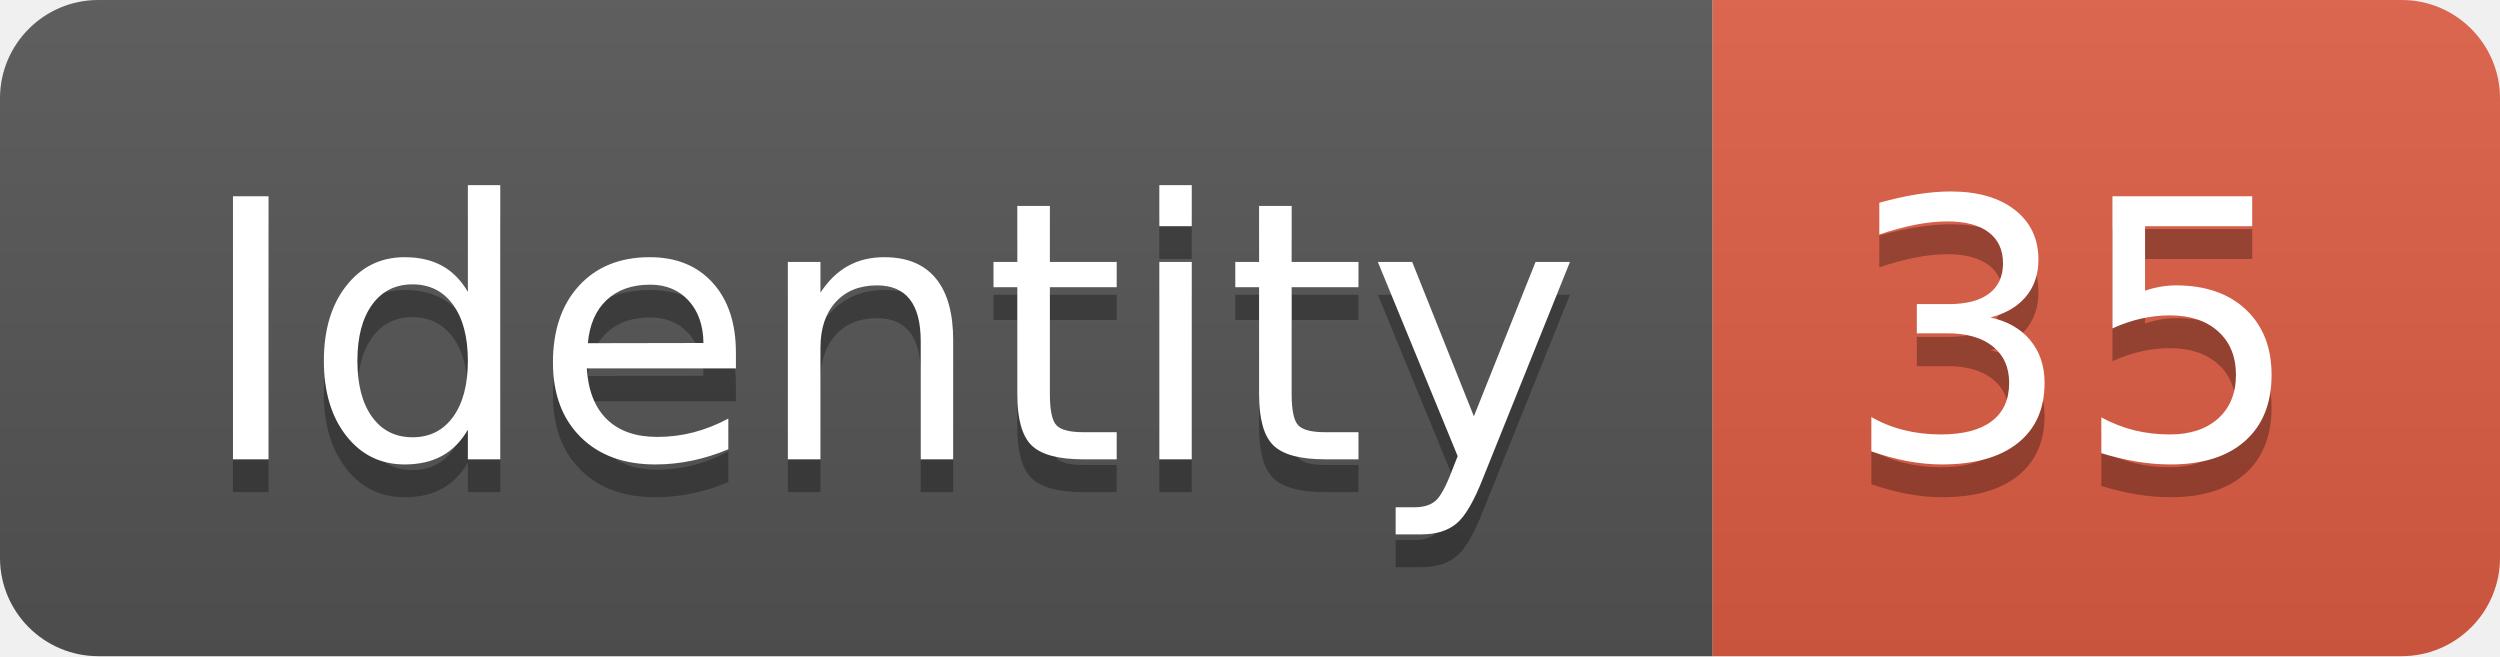
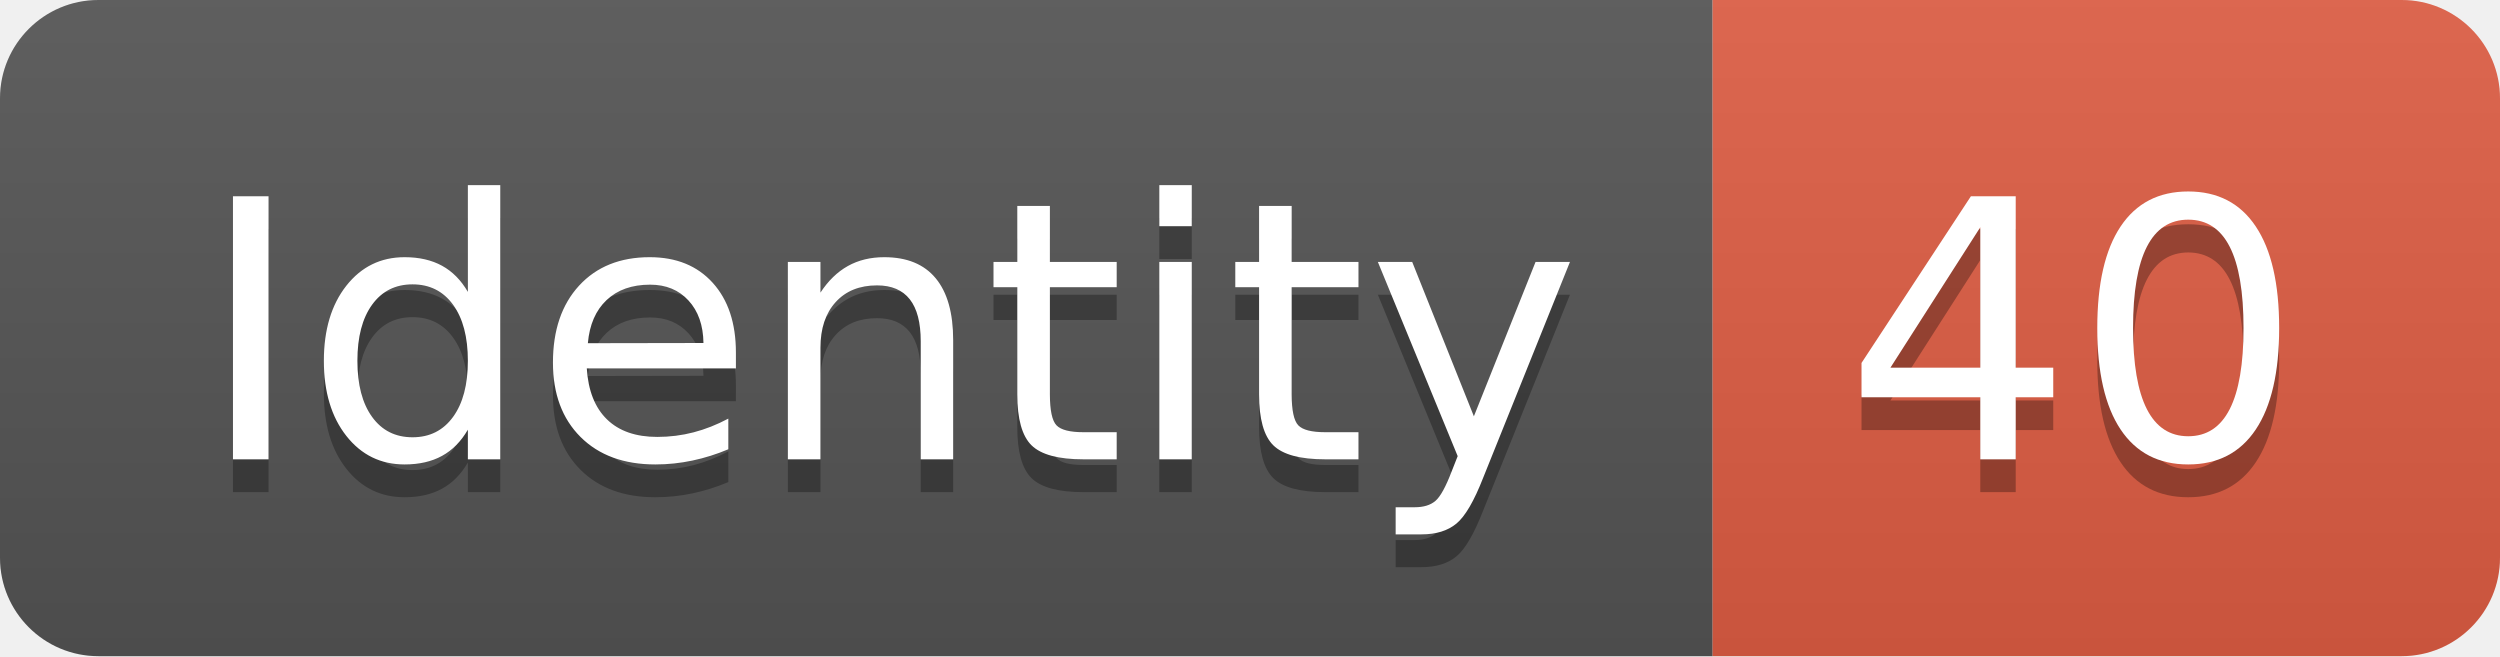
<svg xmlns="http://www.w3.org/2000/svg" width="76.2" height="20">
  <linearGradient id="smooth" x2="0" y2="100%">
    <stop offset="0" stop-color="#bbb" stop-opacity=".1" />
    <stop offset="1" stop-opacity=".1" />
  </linearGradient>
  <clipPath id="round">
    <rect width="76.2" height="20" rx="3" fill="#fff" />
  </clipPath>
  <g clip-path="url(#round)">
    <rect width="52.2" height="20" fill="#555" />
    <rect x="52.2" width="24.0" height="20" fill="#e05d44" />
    <rect width="76.2" height="20" fill="url(#smooth)" />
  </g>
  <g fill="#fff" text-anchor="middle" font-family="DejaVu Sans,Verdana,Geneva,sans-serif" font-size="110">
    <text x="271.0" y="150" fill="#010101" fill-opacity=".3" transform="scale(0.1)" textLength="422.0" lengthAdjust="spacing">Identity</text>
    <text x="271.0" y="140" transform="scale(0.1)" textLength="422.0" lengthAdjust="spacing">Identity</text>
-     <text x="632.0" y="150" fill="#010101" fill-opacity=".3" transform="scale(0.1)" textLength="140.0" lengthAdjust="spacing">35</text>
-     <text x="632.0" y="140" transform="scale(0.1)" textLength="140.0" lengthAdjust="spacing">35</text>
+     <text x="632.0" y="150" fill="#010101" fill-opacity=".3" transform="scale(0.1)" textLength="140.0" lengthAdjust="spacing">40</text>
+     <text x="632.0" y="140" transform="scale(0.1)" textLength="140.0" lengthAdjust="spacing">40</text>
  </g>
</svg>
